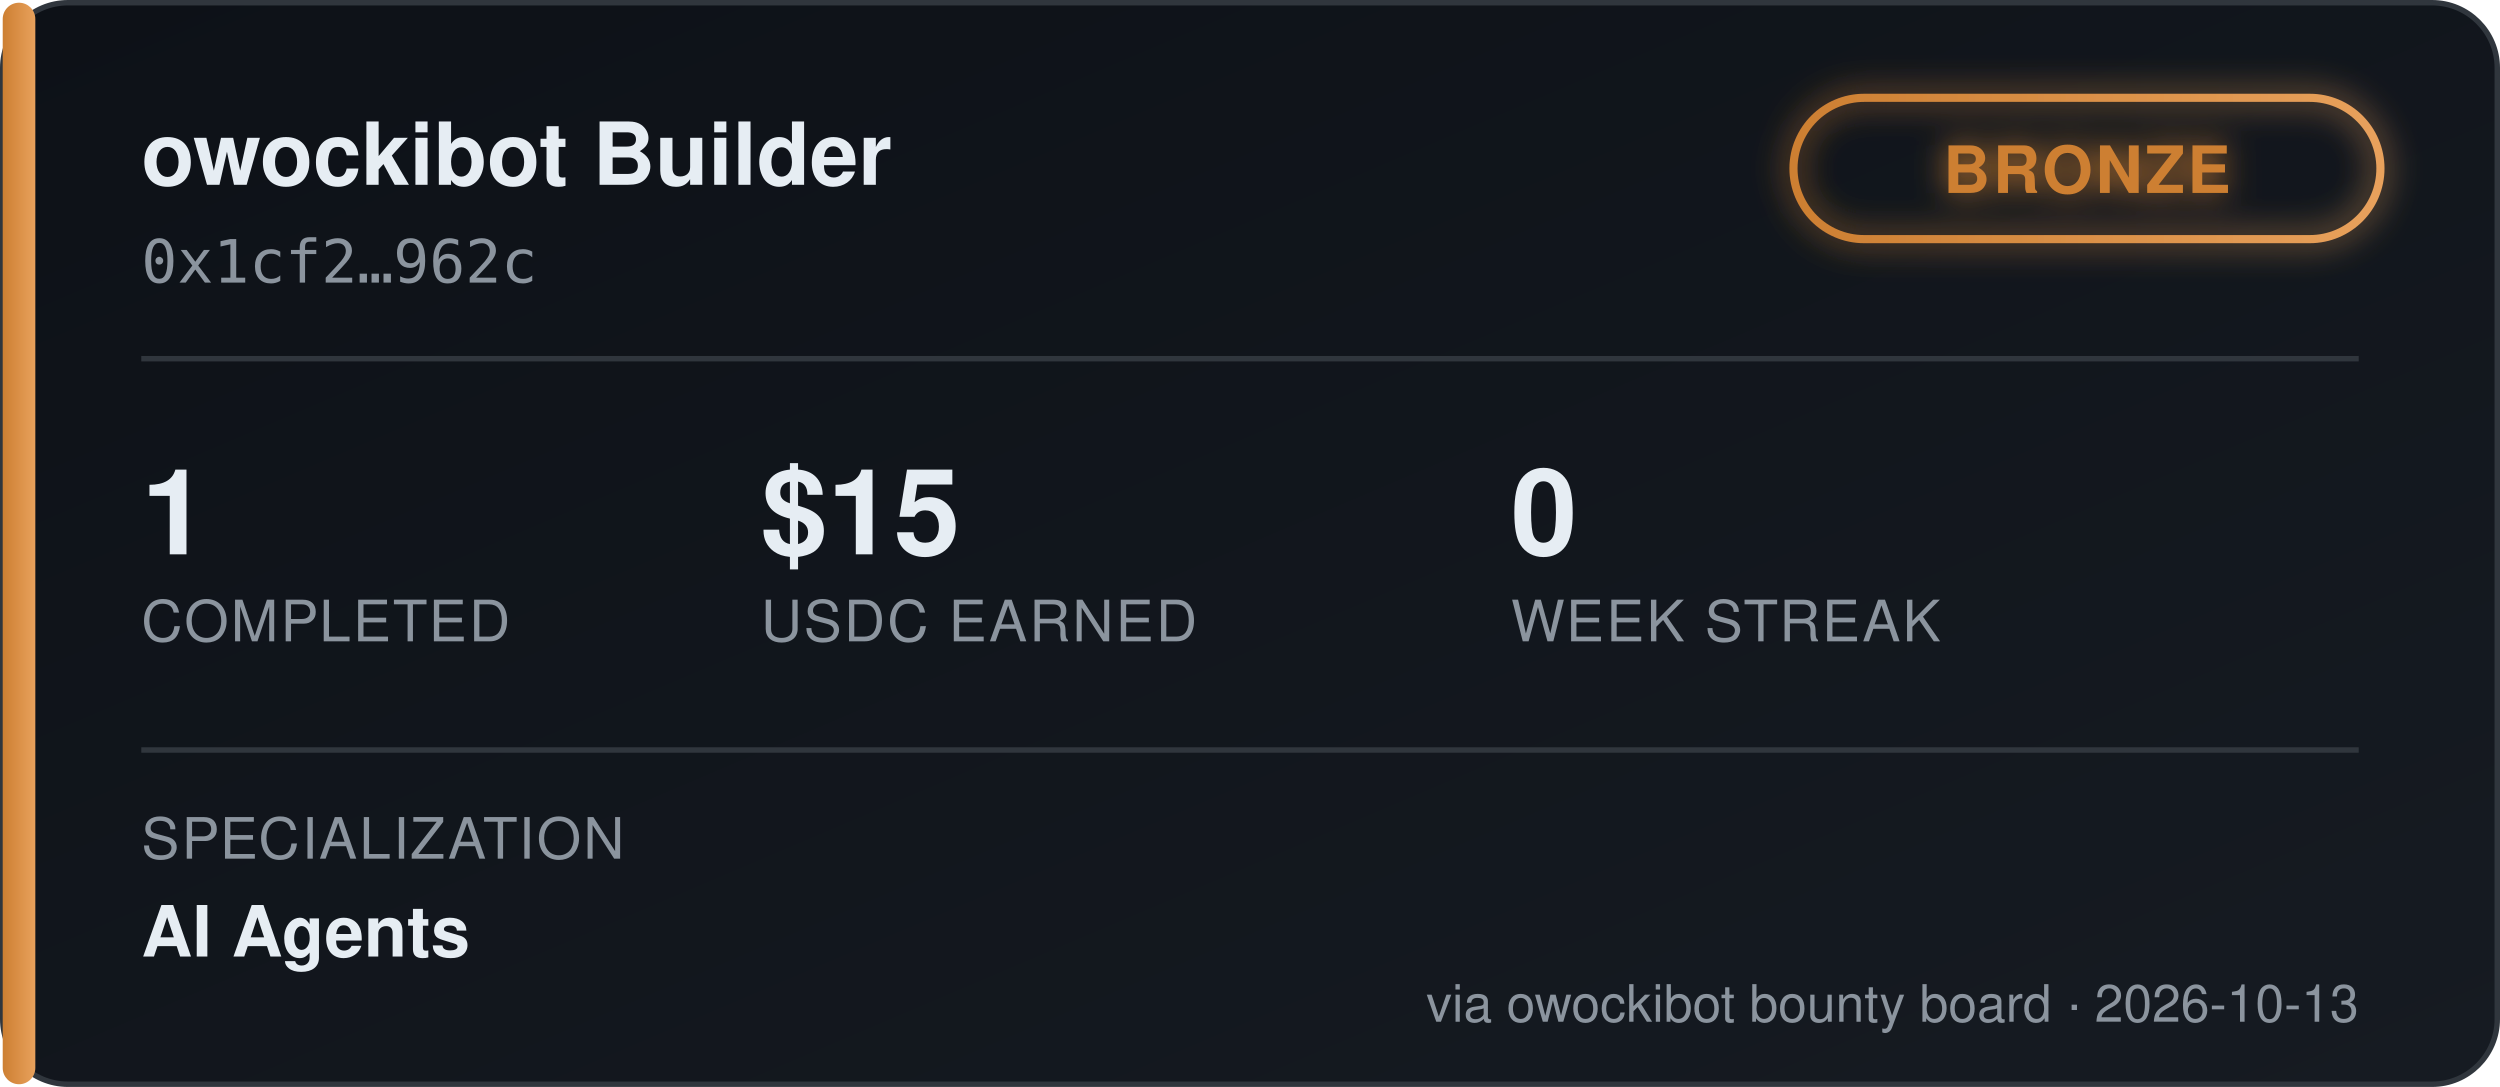
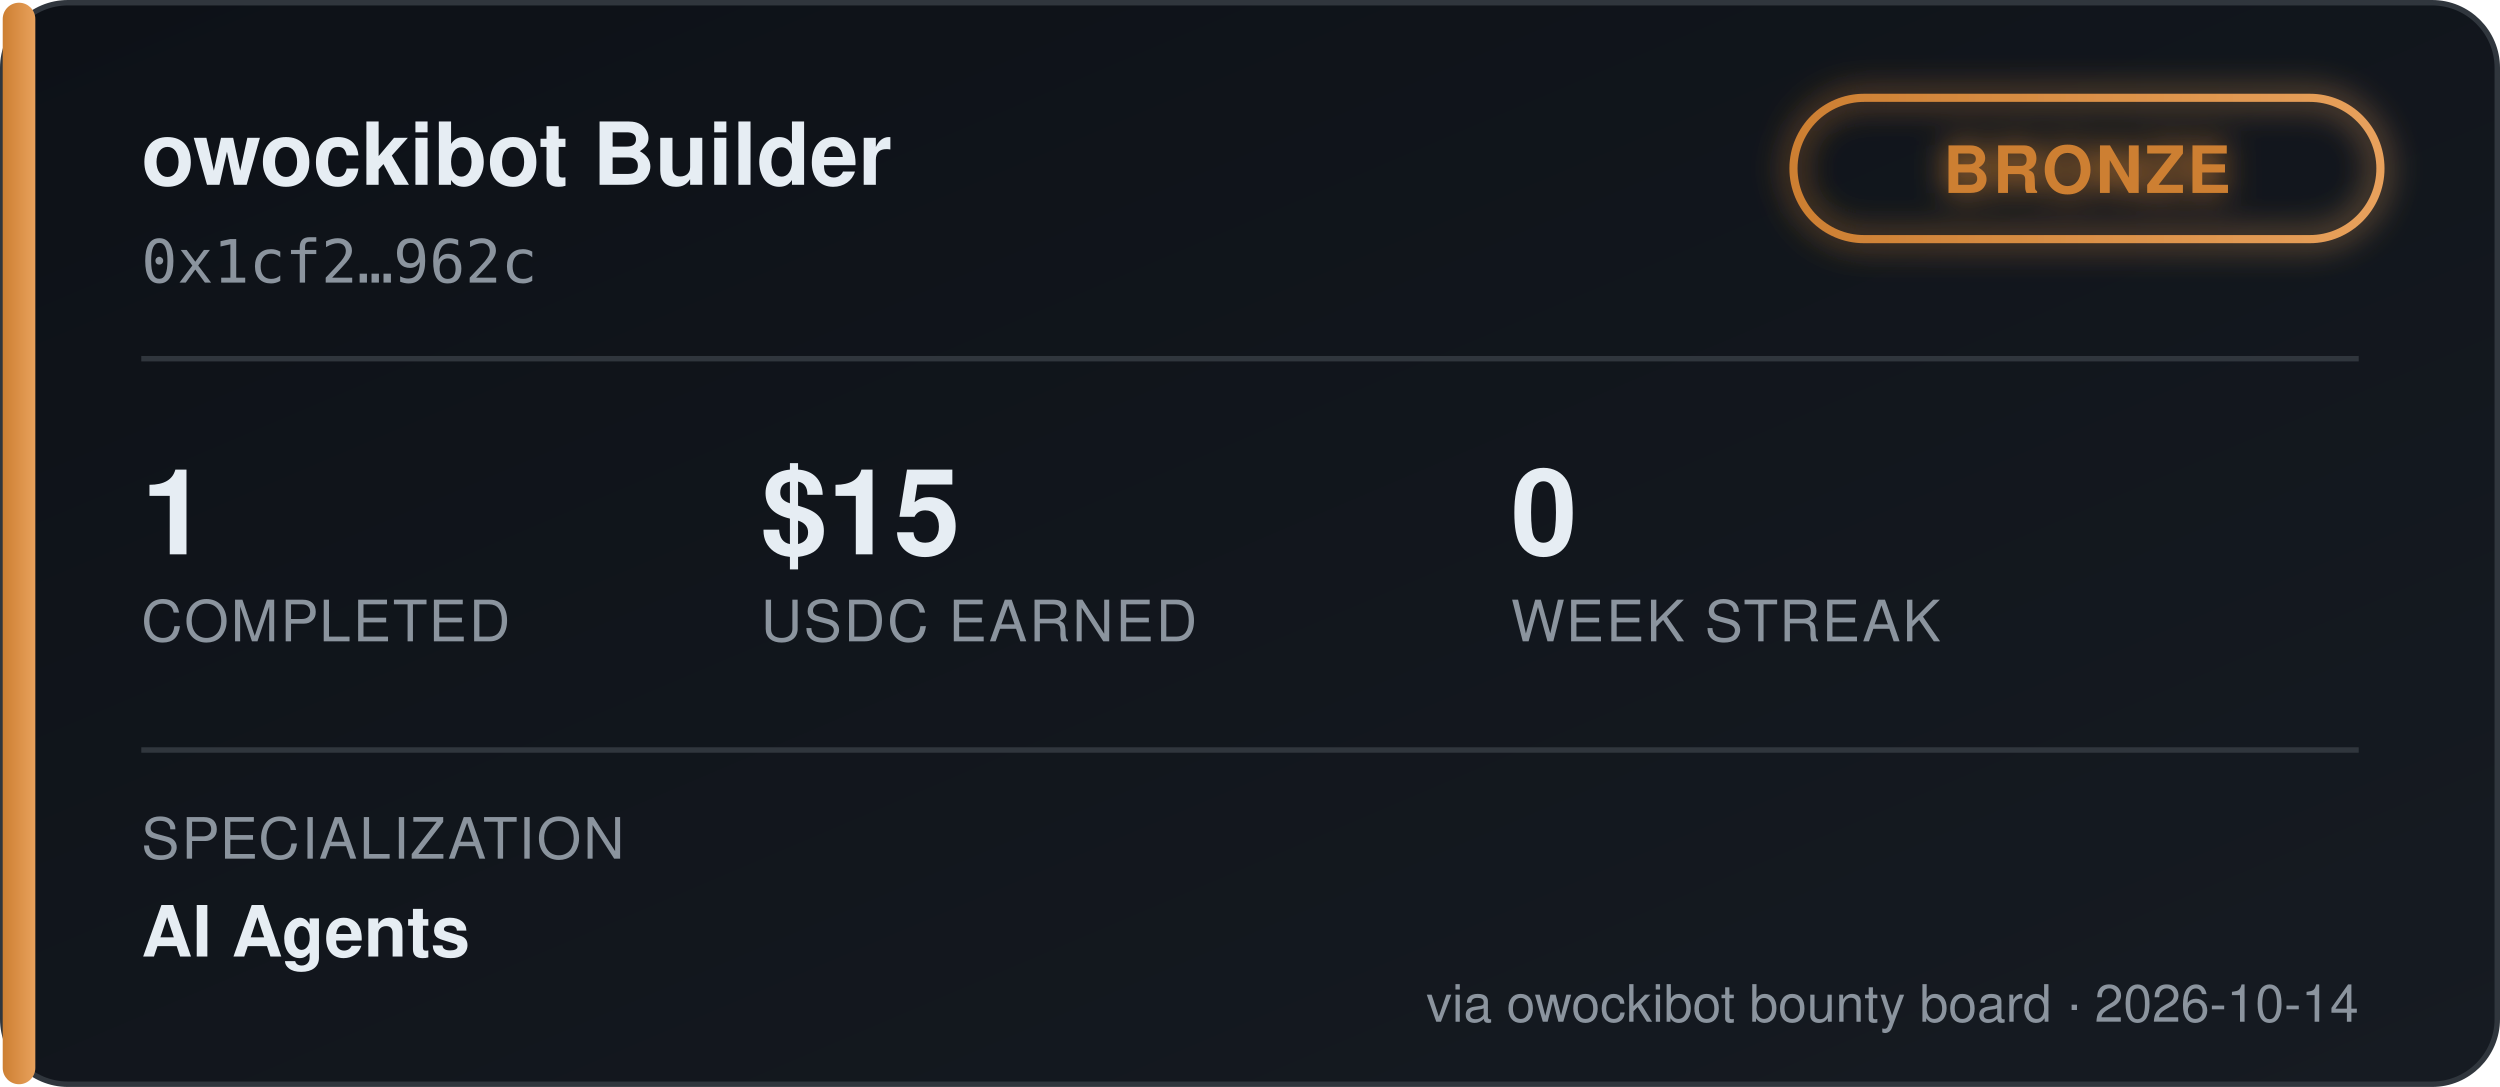
<svg xmlns="http://www.w3.org/2000/svg" width="460" height="200" viewBox="0 0 460 200" font-family="'Segoe UI', Helvetica, Arial, sans-serif">
  <defs>
    <linearGradient id="bgGrad" x1="0" y1="0" x2="1" y2="1">
      <stop offset="0%" stop-color="#0d1117" />
      <stop offset="100%" stop-color="#161b22" />
    </linearGradient>
    <linearGradient id="tierGrad" x1="0" y1="0" x2="1" y2="0">
      <stop offset="0%" stop-color="#cd7f32" />
      <stop offset="100%" stop-color="#e8a15c" />
    </linearGradient>
    <filter id="glow" x="-50%" y="-50%" width="200%" height="200%">
      <feGaussianBlur stdDeviation="3" result="blur" />
      <feMerge>
        <feMergeNode in="blur" />
        <feMergeNode in="SourceGraphic" />
      </feMerge>
    </filter>
  </defs>
  <rect x="0.5" y="0.5" width="459" height="199" rx="12" fill="url(#bgGrad)" stroke="#30363d" />
  <rect x="0.5" y="0.5" width="6" height="199" rx="3" fill="url(#tierGrad)" />
  <text x="26" y="34" fill="#e6edf3" font-size="16" font-weight="700">owockibot Builder</text>
  <text x="26" y="52" fill="#8b949e" font-size="11" font-family="monospace">0x1cf2…962c</text>
  <g transform="translate(330, 18)" filter="url(#glow)">
    <rect x="0" y="0" width="108" height="26" rx="13" fill="none" stroke="url(#tierGrad)" stroke-width="1.5" />
    <text x="54" y="17.5" fill="#cd7f32" font-size="12" font-weight="700" text-anchor="middle" letter-spacing="0.5">BRONZE</text>
  </g>
  <line x1="26" y1="66" x2="434" y2="66" stroke="#30363d" stroke-width="1" />
  <g font-size="22" font-weight="700" fill="#e6edf3">
    <text x="26" y="102">1</text>
    <text x="140" y="102">$15</text>
    <text x="278" y="102">0</text>
  </g>
  <g font-size="10.5" fill="#8b949e" letter-spacing="0.4">
    <text x="26" y="118">COMPLETED</text>
    <text x="140" y="118">USDC EARNED</text>
    <text x="278" y="118">WEEK STREAK</text>
  </g>
  <line x1="26" y1="138" x2="434" y2="138" stroke="#30363d" stroke-width="1" />
  <text x="26" y="158" fill="#8b949e" font-size="10.5" letter-spacing="0.4">SPECIALIZATION</text>
  <text x="26" y="176" fill="#e6edf3" font-size="13" font-weight="600">AI Agents</text>
-   <text x="434" y="188" fill="#8b949e" font-size="9.5" text-anchor="end">via owockibot bounty board · 2026-10-13</text>
+   <text x="434" y="188" fill="#8b949e" font-size="9.5" text-anchor="end">via owockibot bounty board · 2026-10-14</text>
</svg>
